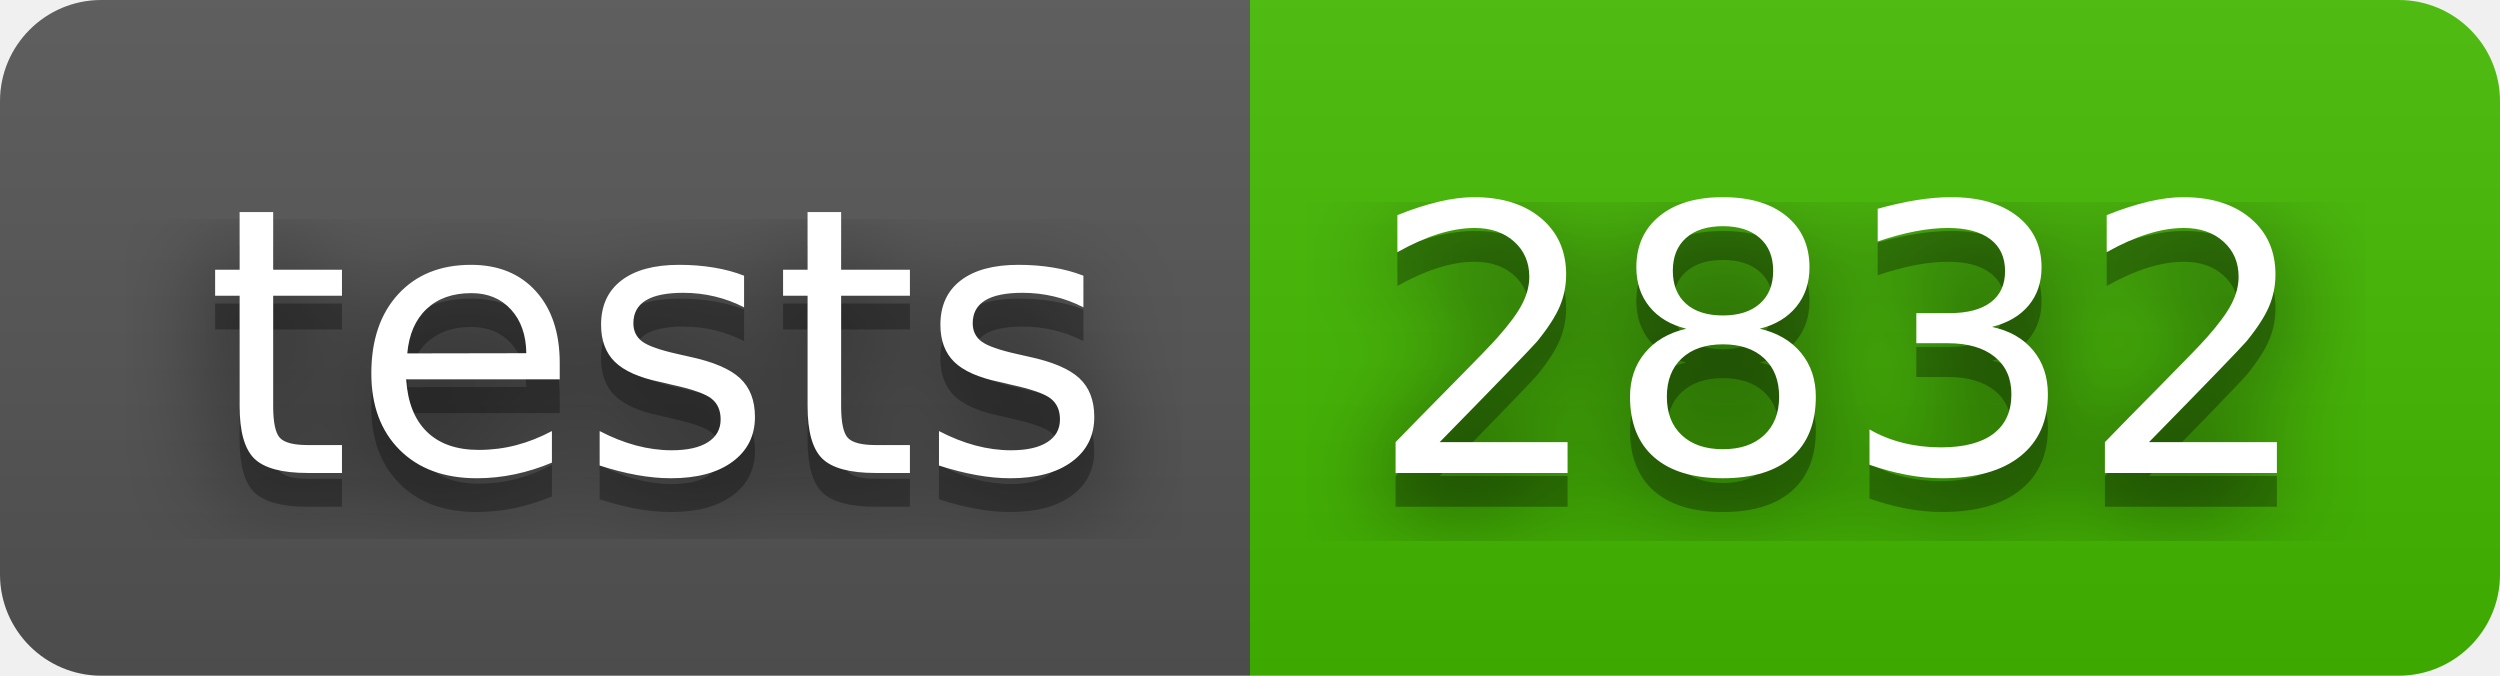
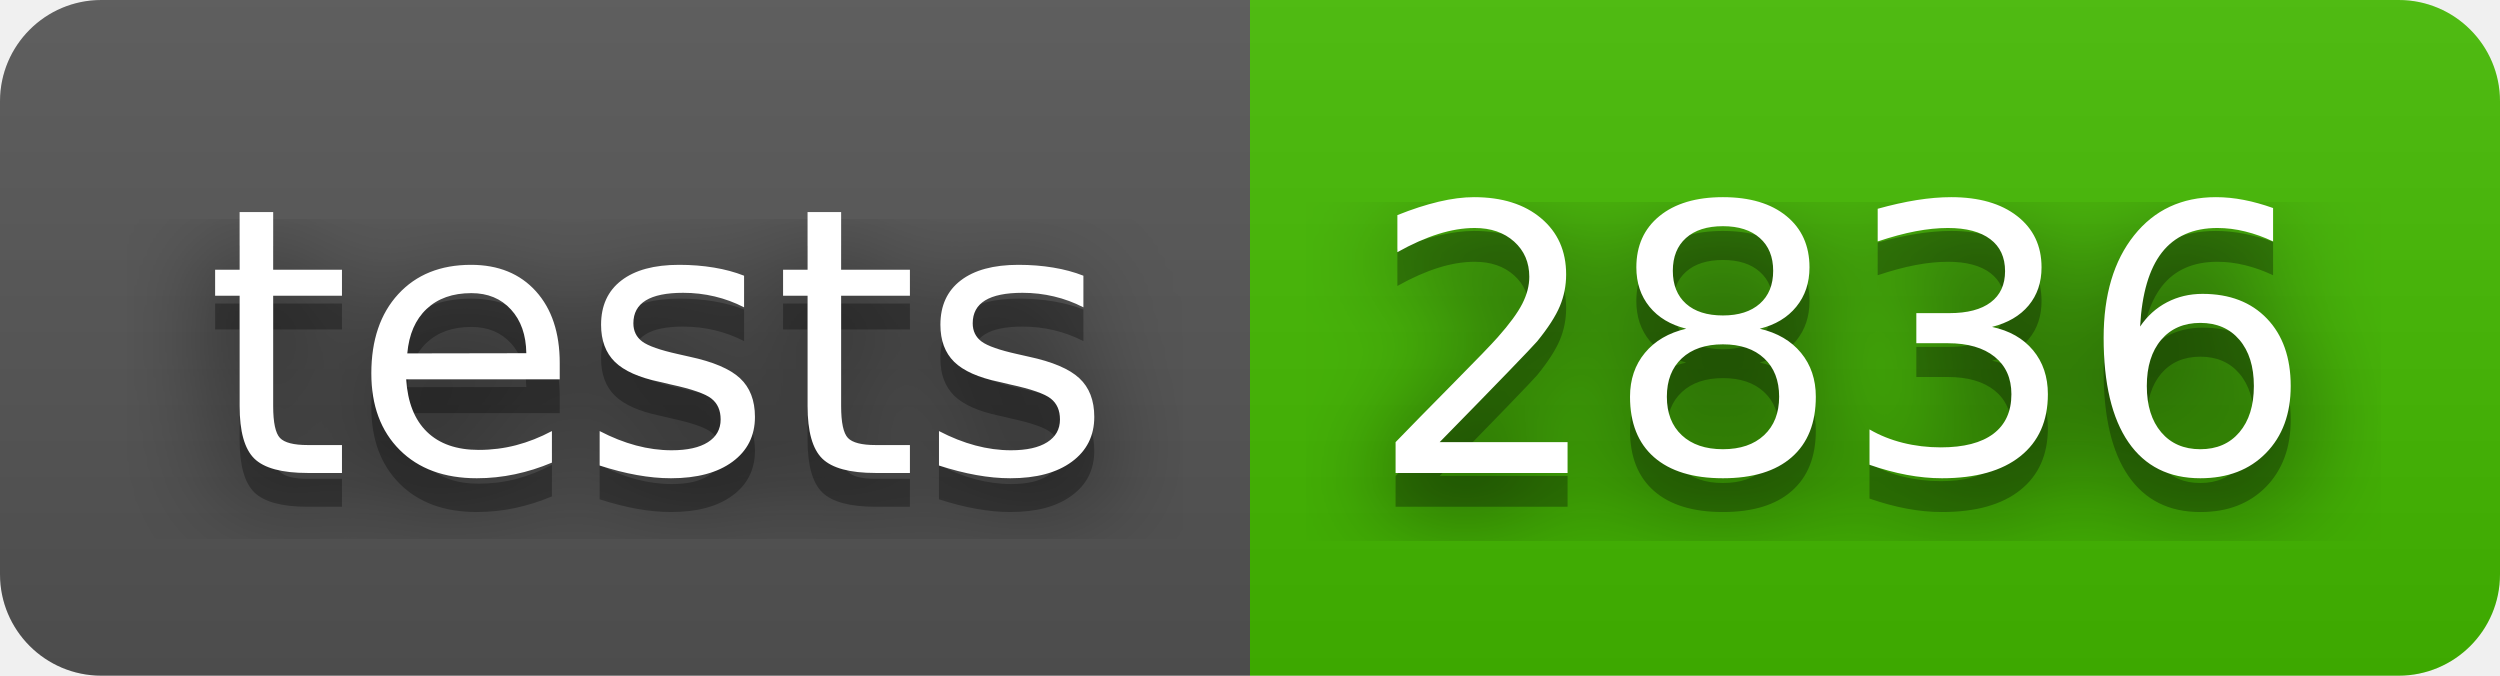
- <svg xmlns="http://www.w3.org/2000/svg" width="74" height="20" role="img" aria-label="tests: 2832">
+ <svg xmlns="http://www.w3.org/2000/svg" width="74" height="20" role="img" aria-label="tests: 2836">
  <filter id="blur">
    <feGaussianBlur stdDeviation="16" />
  </filter>
  <linearGradient id="s" x2="0" y2="100%">
    <stop offset="0" stop-color="#bbb" stop-opacity=".1" />
    <stop offset="1" stop-opacity=".1" />
  </linearGradient>
  <clipPath id="r">
    <rect width="74" height="20" rx="3" />
  </clipPath>
  <g clip-path="url(#r)">
    <rect width="37" height="20" fill="#555" />
    <rect x="37" width="37" height="20" fill="#4b0" />
    <rect width="74" height="20" fill="url(#s)" />
  </g>
  <g fill="#fff" text-anchor="middle" font-family="Verdana,Geneva,DejaVu Sans,sans-serif" text-rendering="geometricPrecision" font-size="110">
    <g transform="scale(.1)">
      <g aria-hidden="true" fill="#010101">
        <text x="195" y="150" fill-opacity=".8" filter="url(#blur)" textLength="270">tests</text>
        <text x="195" y="150" fill-opacity=".3" textLength="270">tests</text>
      </g>
      <text x="195" y="140" textLength="270">tests</text>
    </g>
    <g transform="scale(.1)">
      <g aria-hidden="true" fill="#010101">
-         <text x="545" y="150" fill-opacity=".8" filter="url(#blur)" textLength="270">2832</text>
-         <text x="545" y="150" fill-opacity=".3" textLength="270">2832</text>
+         <text x="545" y="150" fill-opacity=".8" filter="url(#blur)" textLength="270">2836</text>
+         <text x="545" y="150" fill-opacity=".3" textLength="270">2836</text>
      </g>
-       <text x="545" y="140" textLength="270">2832</text>
+       <text x="545" y="140" textLength="270">2836</text>
    </g>
  </g>
</svg>
